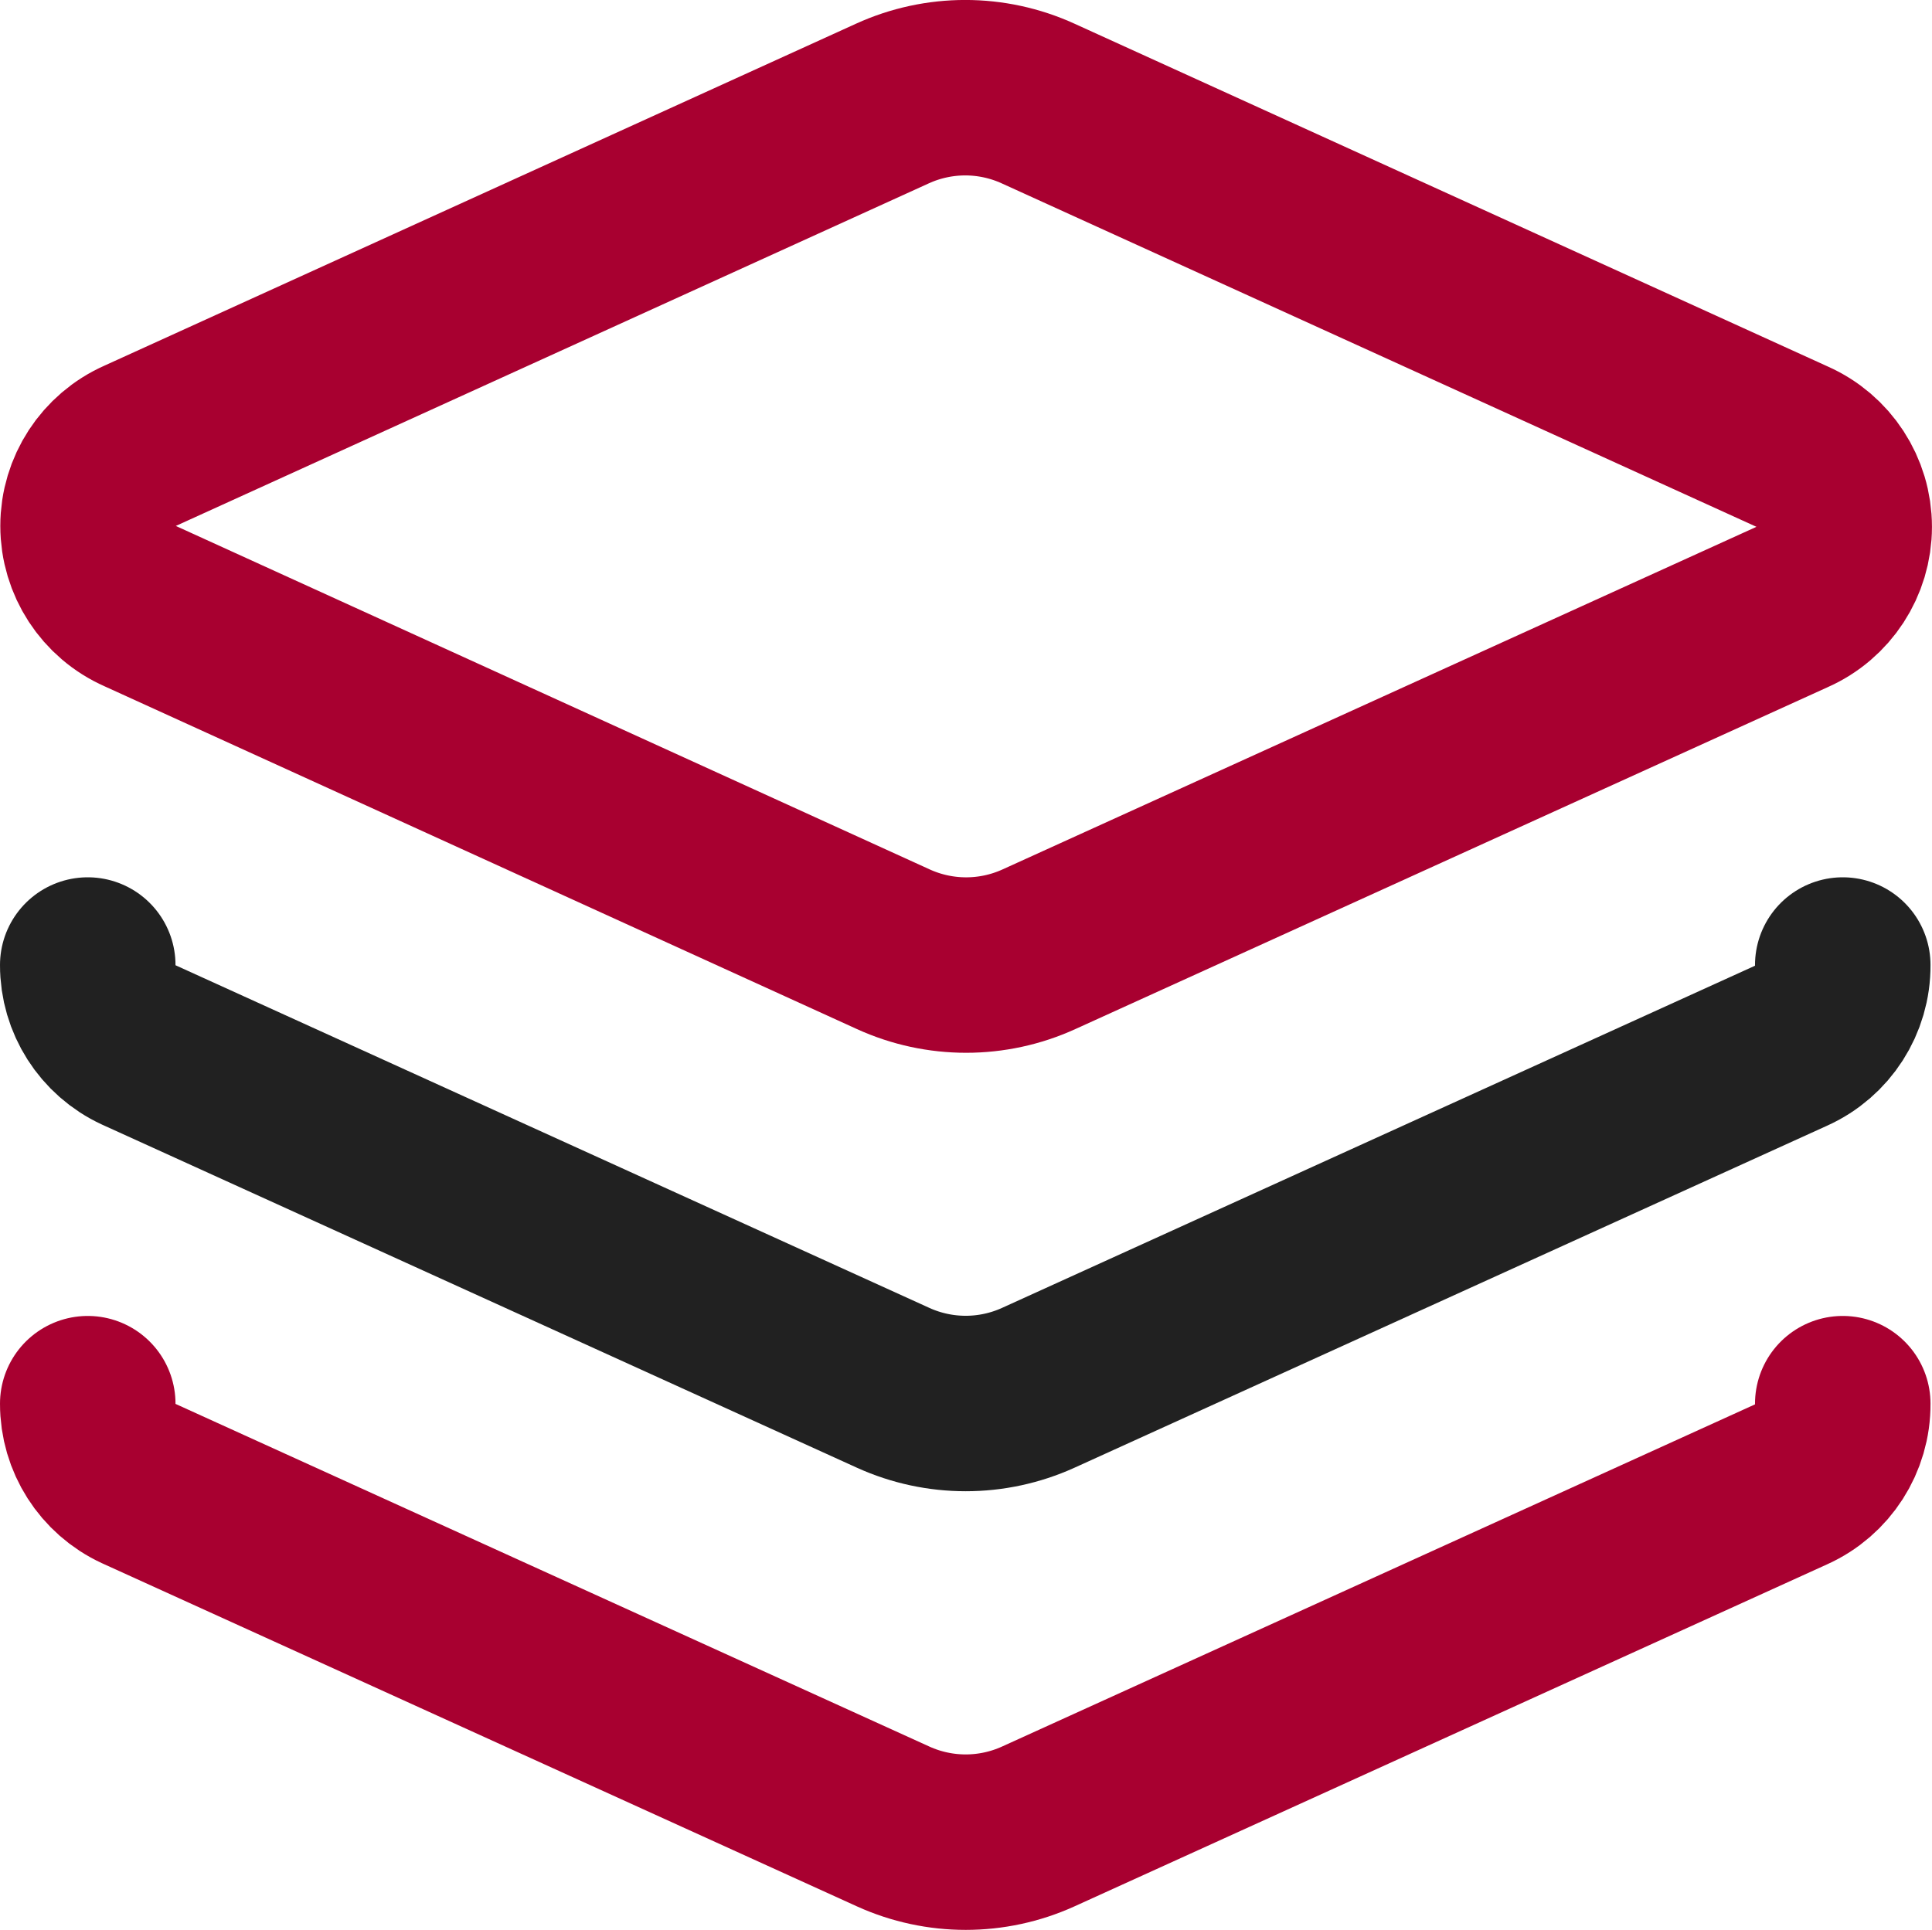
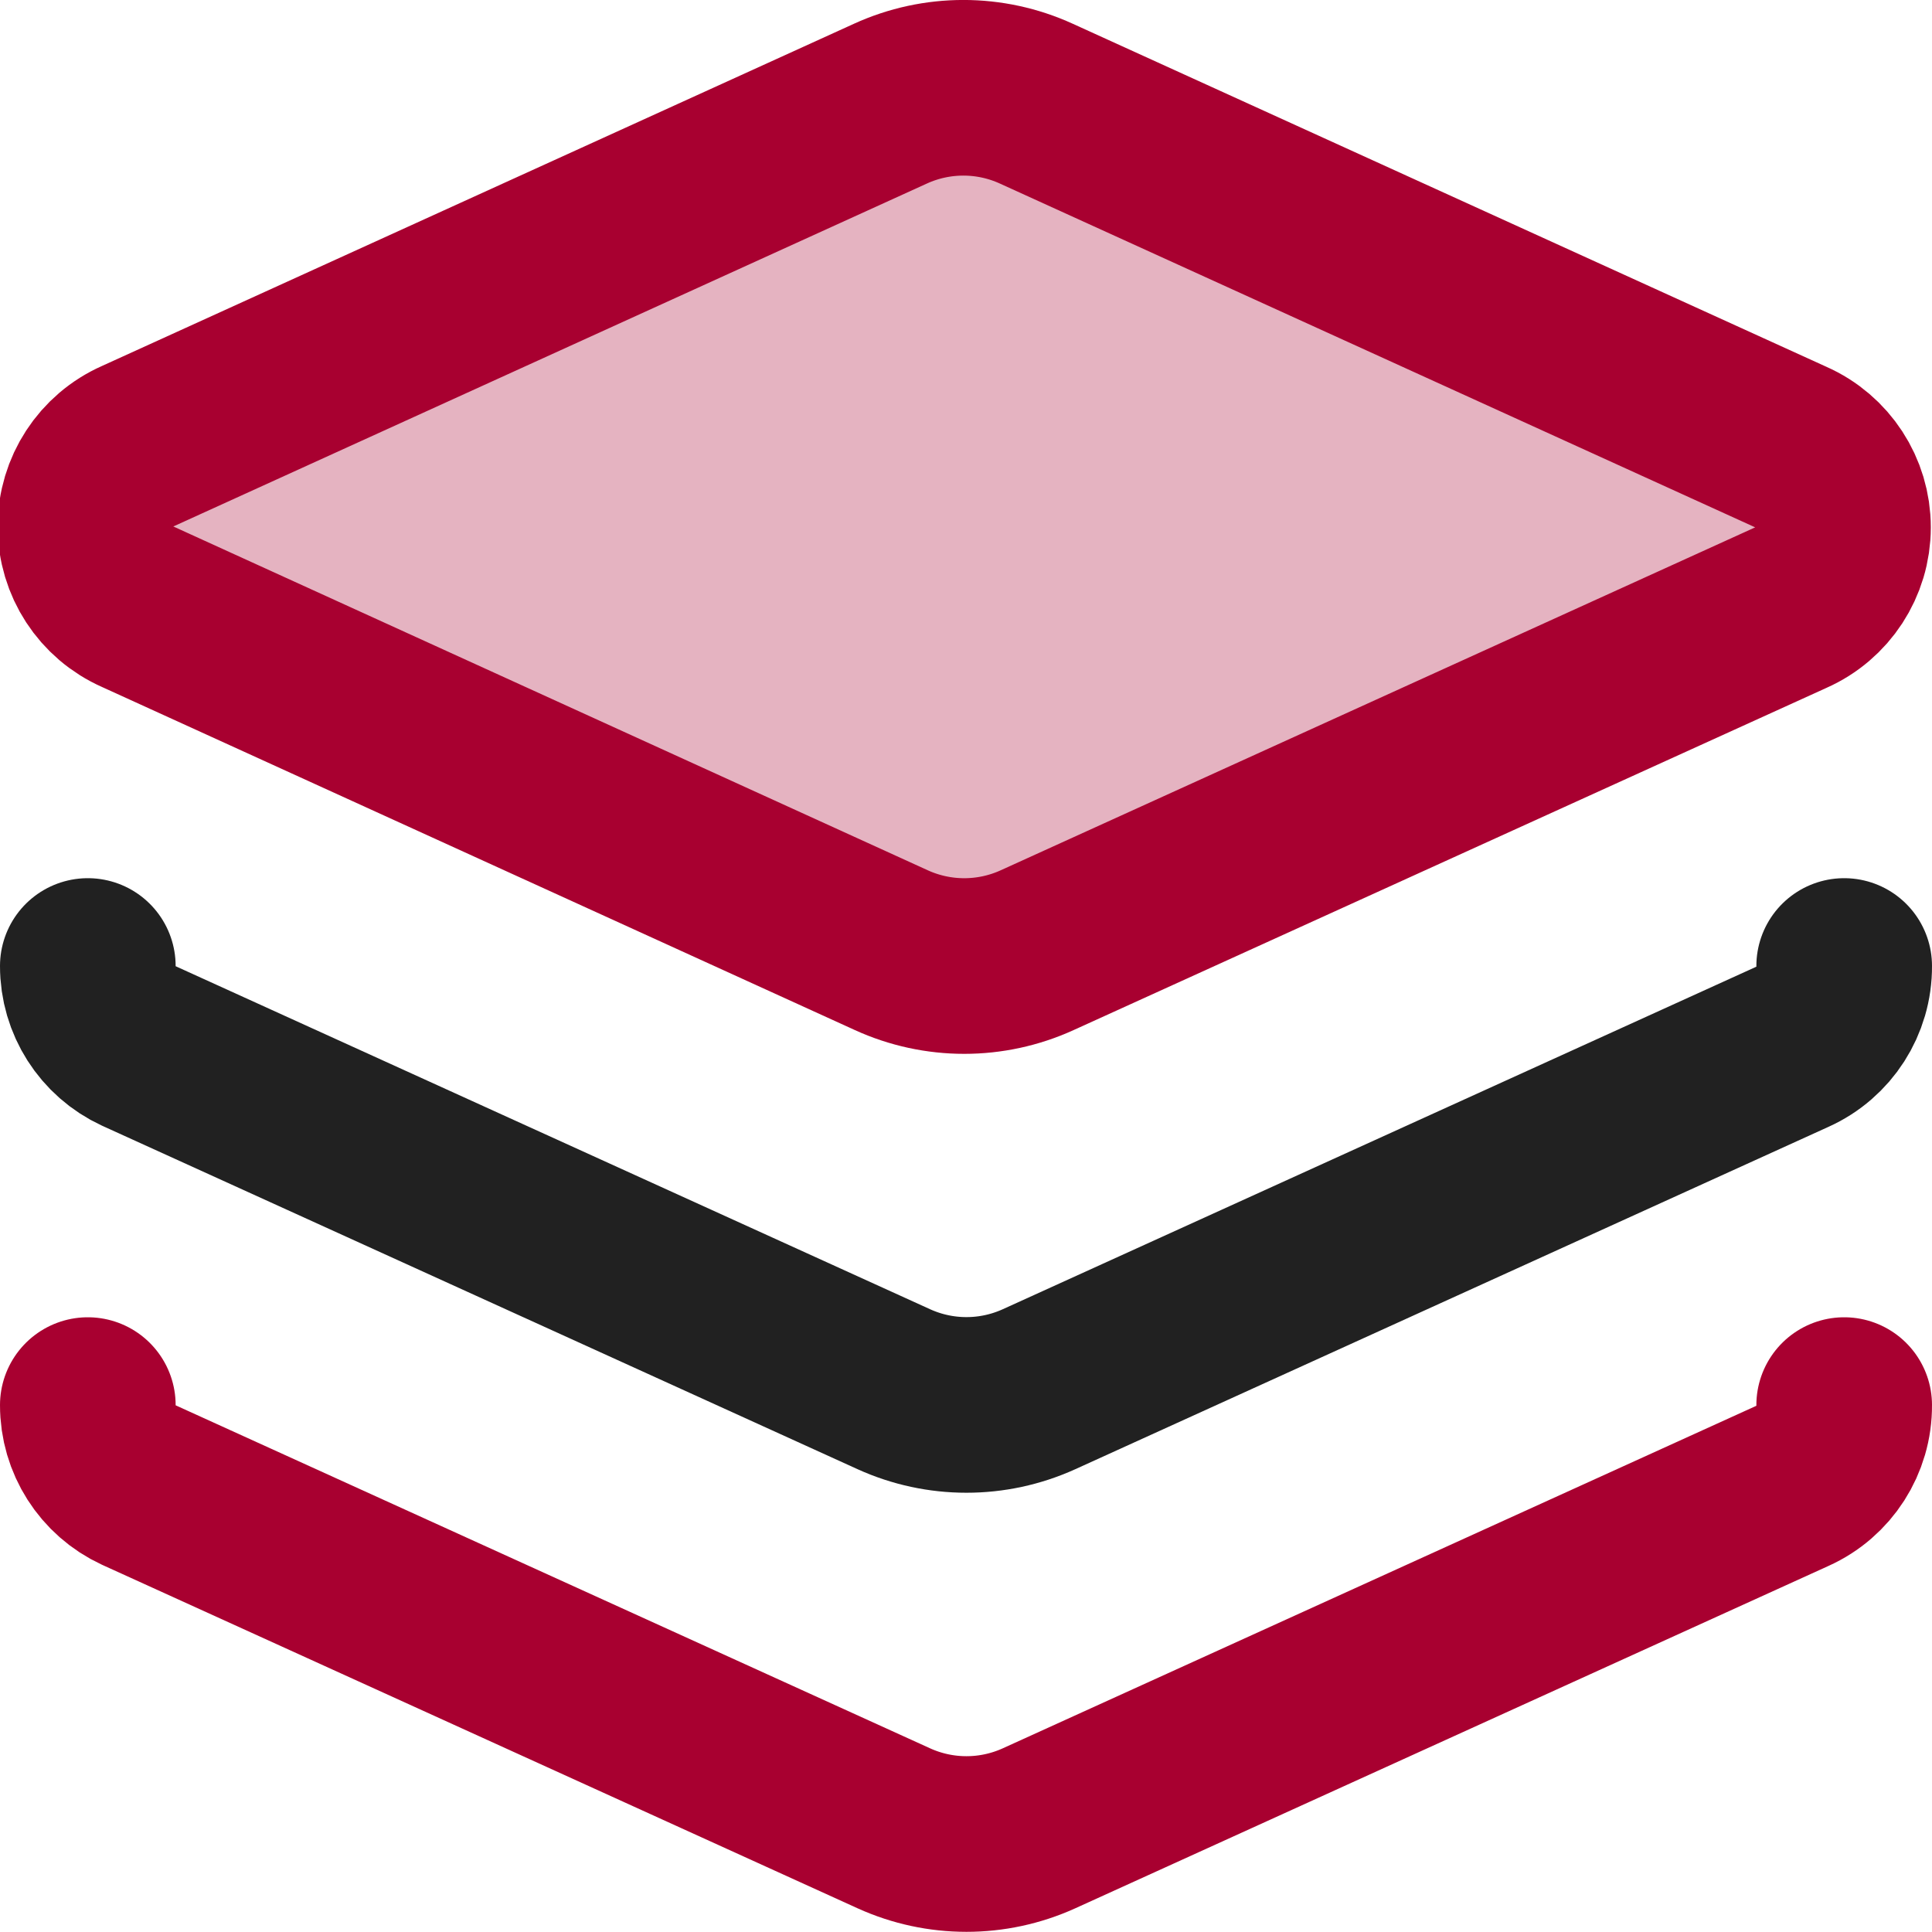
- <svg xmlns="http://www.w3.org/2000/svg" class="lucide lucide-layers-icon lucide-layers" fill="none" stroke-linecap="round" stroke-linejoin="round" stroke-width="2" version="1.1" viewBox="0 0 22.017 21.998">
-   <path d="m11.83 1.18a2 2 0 00-1.66 0l-8.57 3.9a1 1 0 000 1.83l8.58 3.91a2 2 0 001.66 0l8.58-3.9a1 1 0 000-1.83z" stroke="#A80030" />
+ <svg xmlns="http://www.w3.org/2000/svg" class="lucide lucide-layers-icon lucide-layers" fill="none" stroke-linecap="round" stroke-linejoin="round" stroke-width="2" version="1.1" viewBox="0 0 22 22">
+   <path d="m11.8 1.18a2 2 0 00-1.66 0l-8.57 3.9a1 1 0 000 1.83l8.58 3.91a2 2 0 001.66 0l8.58-3.9a1 1 0 000-1.83z" fill="#A80030" fill-opacity=".3" stroke="#A80030" />
  <path d="m1 11a1 1 0 00.58.91l8.6 3.91a2 2 0 001.65 0l8.58-3.9a1 1 0 00.59-.92" stroke="#212121" />
  <path d="m1 16a1 1 0 00.58.91l8.6 3.91a2 2 0 001.65 0l8.58-3.9a1 1 0 00.59-.92" stroke="#A80030" />
</svg>
